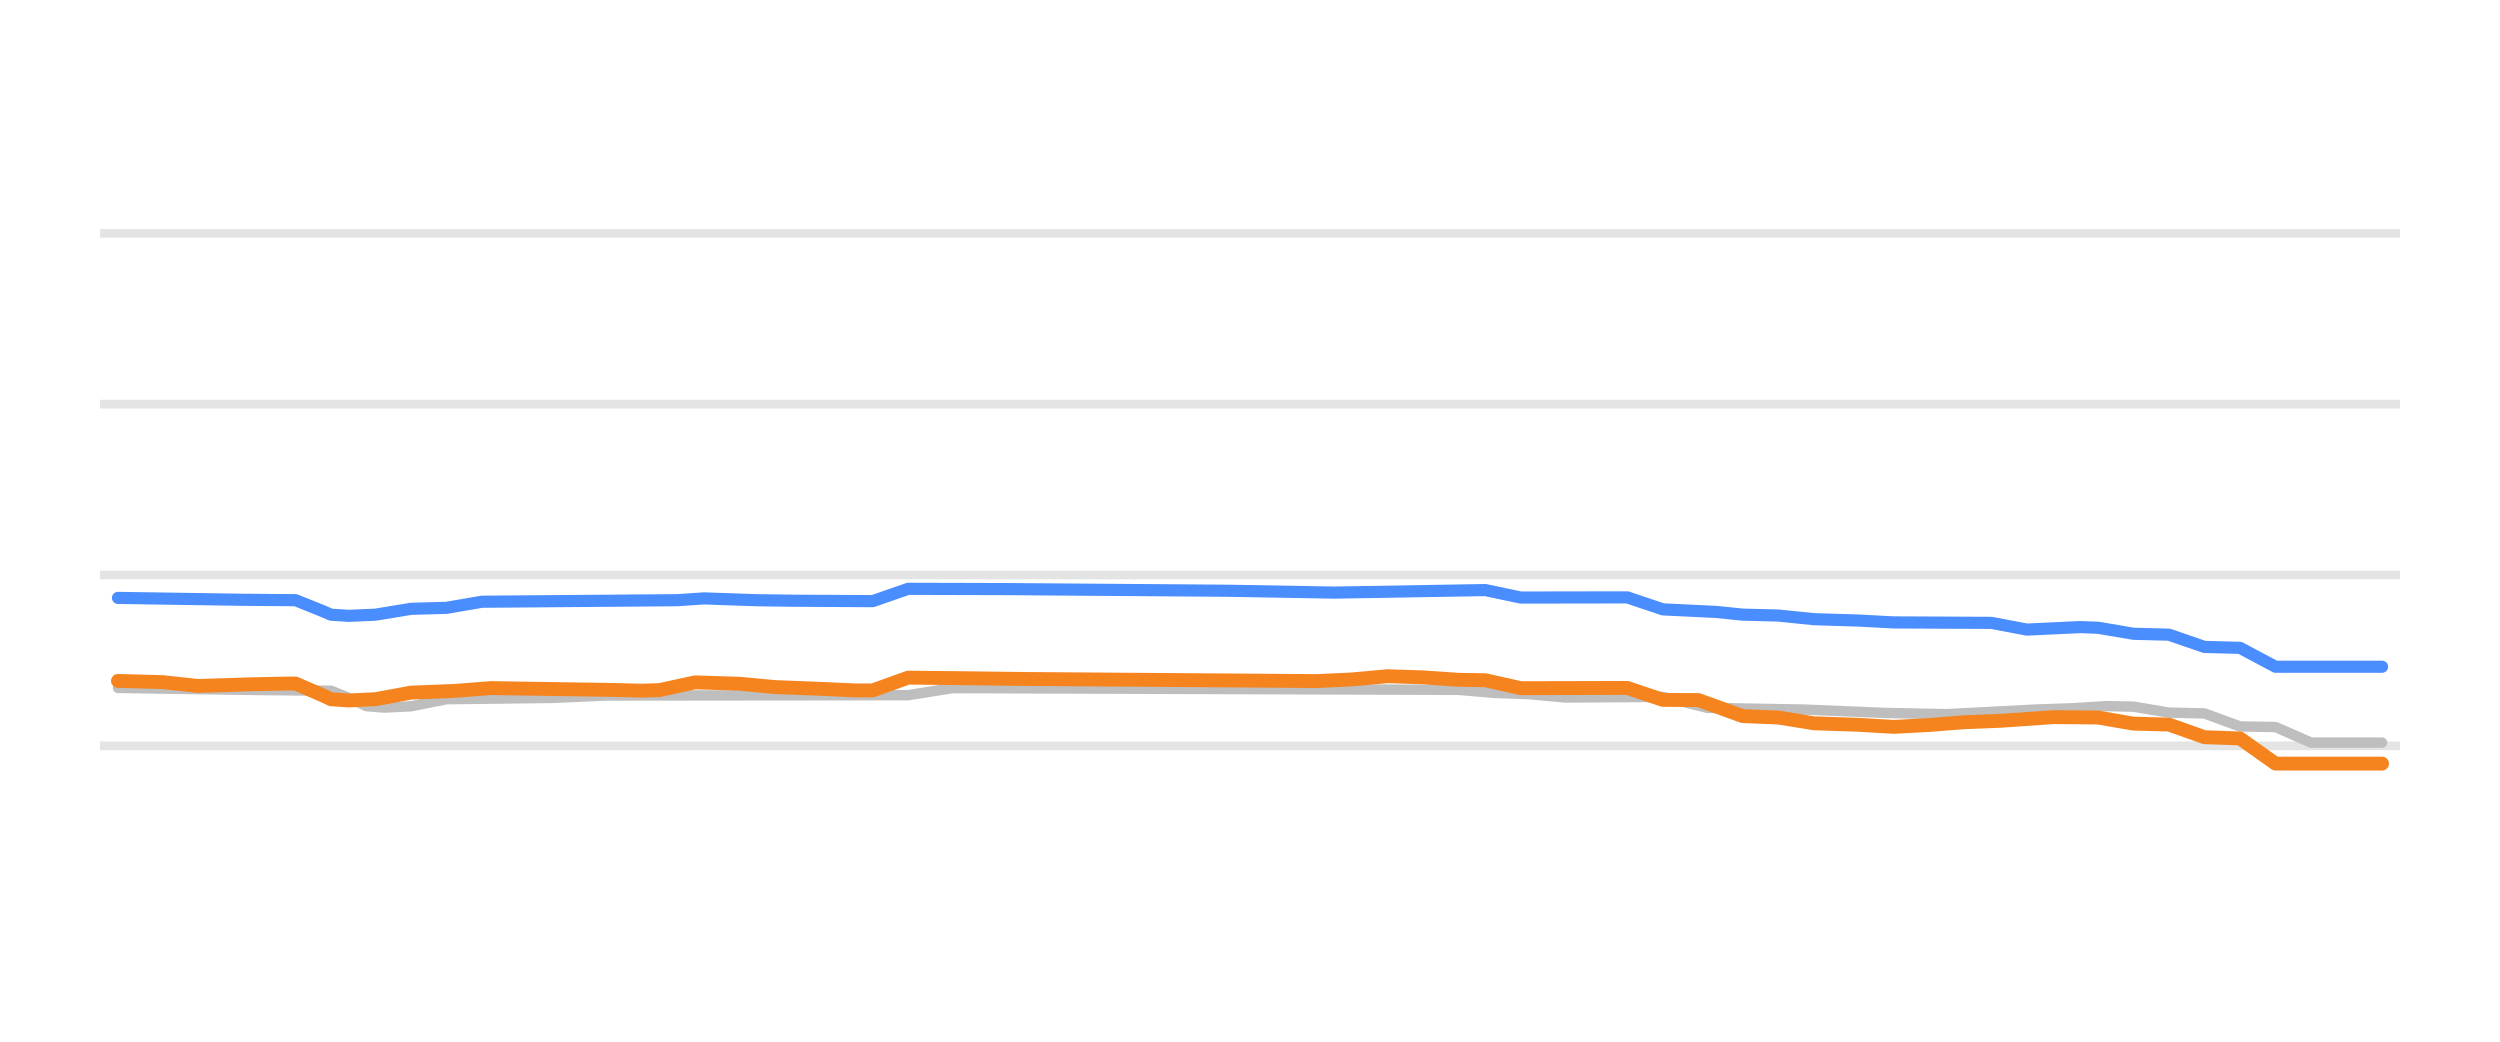
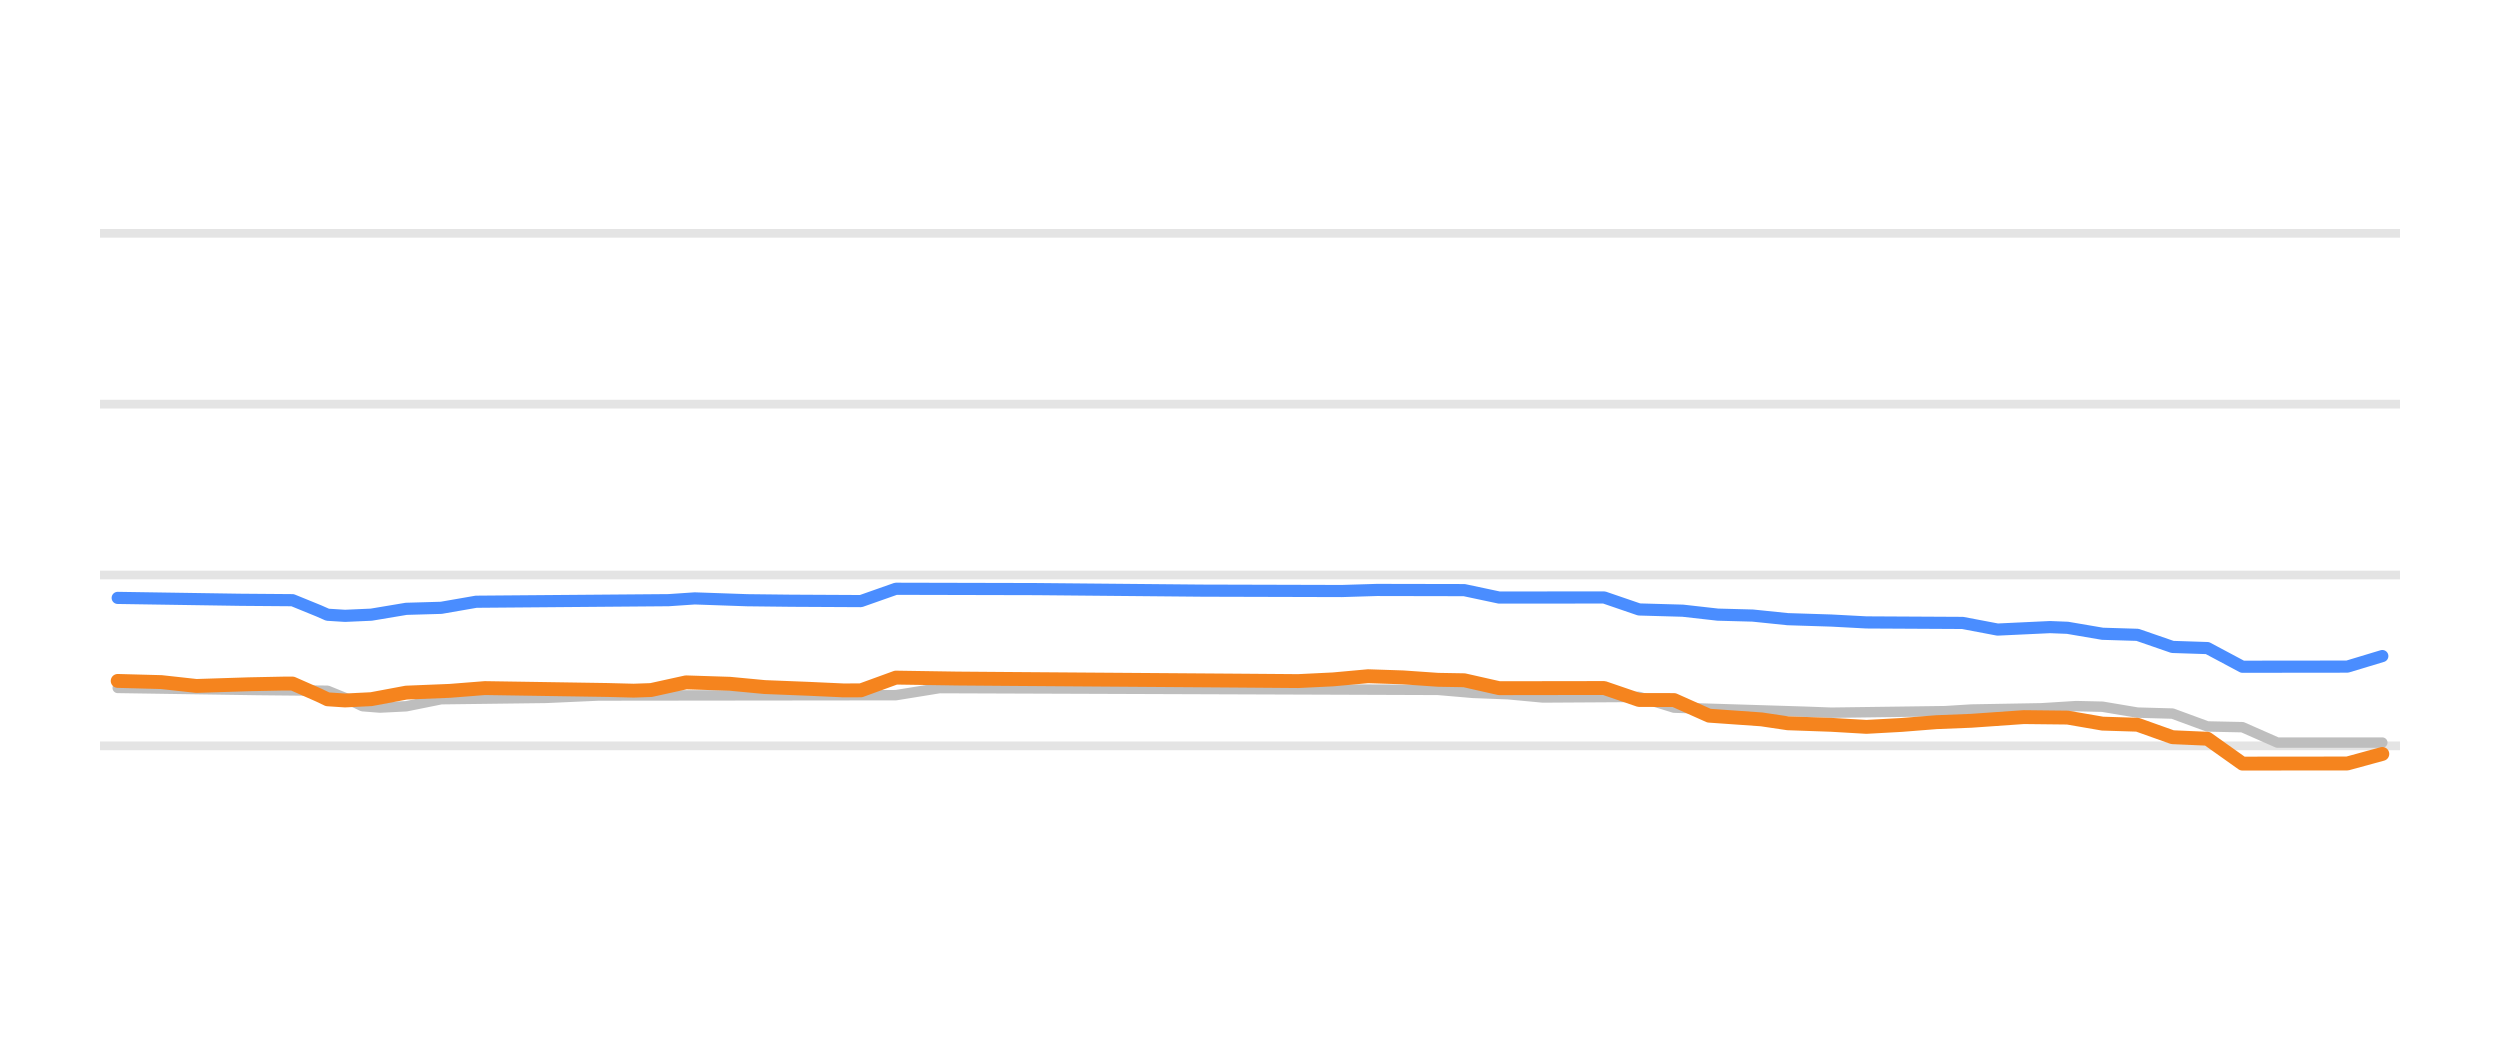
<svg xmlns="http://www.w3.org/2000/svg" width="144pt" height="60pt" viewBox="0 0 144 60" version="1.1">
  <defs>
    <style type="text/css">*{stroke-linejoin: round; stroke-linecap: butt}</style>
  </defs>
  <g id="figure_1">
    <g id="patch_1">
      <path d="M 0 60  L 144 60  L 144 0  L 0 0  L 0 60  z " style="fill: none; opacity: 0" />
    </g>
    <g id="axes_1">
      <g id="patch_2">
        <path d="M 5.76 52.8  L 138.24 52.8  L 138.24 3.6  L 5.76 3.6  L 5.76 52.8  z " style="fill: none" />
      </g>
      <g id="matplotlib.axis_1" />
      <g id="matplotlib.axis_2" />
      <g id="line2d_1">
-         <path d="M 5.76 42.96  L 138.24 42.96  " clip-path="url(#p208871c080)" style="fill: none; stroke: #b2b2b2; stroke-opacity: 0.35; stroke-width: 0.5; stroke-linecap: square" />
+         <path d="M 5.76 42.96  L 138.24 42.96  " clip-path="url(#pde0a394f45)" style="fill: none; stroke: #b2b2b2; stroke-opacity: 0.35; stroke-width: 0.5; stroke-linecap: square" />
      </g>
      <g id="line2d_2">
-         <path d="M 5.76 33.12  L 138.24 33.12  " clip-path="url(#p208871c080)" style="fill: none; stroke: #b2b2b2; stroke-opacity: 0.35; stroke-width: 0.5; stroke-linecap: square" />
+         <path d="M 5.76 33.12  L 138.24 33.12  " clip-path="url(#pde0a394f45)" style="fill: none; stroke: #b2b2b2; stroke-opacity: 0.35; stroke-width: 0.5; stroke-linecap: square" />
      </g>
      <g id="line2d_3">
-         <path d="M 5.76 23.28  L 138.24 23.28  " clip-path="url(#p208871c080)" style="fill: none; stroke: #b2b2b2; stroke-opacity: 0.35; stroke-width: 0.5; stroke-linecap: square" />
+         <path d="M 5.76 23.28  L 138.24 23.28  " clip-path="url(#pde0a394f45)" style="fill: none; stroke: #b2b2b2; stroke-opacity: 0.35; stroke-width: 0.5; stroke-linecap: square" />
      </g>
      <g id="line2d_4">
-         <path d="M 5.76 13.44  L 138.24 13.44  " clip-path="url(#p208871c080)" style="fill: none; stroke: #b2b2b2; stroke-opacity: 0.35; stroke-width: 0.5; stroke-linecap: square" />
+         <path d="M 5.76 13.44  L 138.24 13.44  " clip-path="url(#pde0a394f45)" style="fill: none; stroke: #b2b2b2; stroke-opacity: 0.35; stroke-width: 0.5; stroke-linecap: square" />
      </g>
      <g id="line2d_5">
-         <path d="M 6.795 39.624  L 14.978 39.747  L 19.069 39.787  L 20.092 40.197  L 21.115 40.676  L 22.137 40.756  L 23.672 40.682  L 25.717 40.274  L 31.854 40.198  L 34.923 40.062  L 52.311 40.042  L 54.868 39.634  L 84.018 39.735  L 86.064 39.91  L 88.109 39.985  L 90.155 40.175  L 95.781 40.141  L 98.338 40.771  L 103.963 40.874  L 108.566 41.065  L 112.146 41.135  L 117.26 40.869  L 119.306 40.8  L 121.351 40.672  L 122.885 40.703  L 124.931 41.046  L 126.977 41.093  L 129.022 41.843  L 131.068 41.876  L 133.114 42.773  L 137.205 42.773  L 137.205 42.773  " clip-path="url(#p208871c080)" style="fill: none; stroke: #bebebe; stroke-width: 0.6; stroke-linecap: round" />
+         <path d="M 6.779 39.624  L 14.837 39.747  L 18.866 39.787  L 19.874 40.198  L 20.881 40.677  L 21.888 40.756  L 23.399 40.681  L 25.414 40.274  L 31.457 40.198  L 34.479 40.062  L 51.603 40.042  L 54.121 39.634  L 82.828 39.737  L 84.843 39.91  L 86.857 39.987  L 88.872 40.175  L 94.412 40.141  L 96.426 40.761  L 103.981 40.996  L 105.492 41.051  L 112.039 40.963  L 113.55 40.869  L 117.579 40.798  L 119.594 40.672  L 121.105 40.707  L 123.119 41.046  L 125.134 41.102  L 127.148 41.843  L 129.163 41.886  L 131.177 42.773  L 137.221 42.773  L 137.221 42.773  " clip-path="url(#pde0a394f45)" style="fill: none; stroke: #bebebe; stroke-width: 0.6; stroke-linecap: round" />
      </g>
      <g id="line2d_6">
-         <path d="M 6.795 34.439  L 13.955 34.547  L 17.023 34.571  L 18.557 35.186  L 19.069 35.408  L 20.092 35.472  L 21.626 35.405  L 23.672 35.068  L 25.717 35.011  L 27.763 34.66  L 39.014 34.571  L 40.548 34.468  L 43.617 34.573  L 45.662 34.601  L 50.265 34.626  L 52.311 33.916  L 57.936 33.932  L 70.721 34.027  L 76.858 34.134  L 85.552 33.988  L 87.598 34.419  L 93.735 34.409  L 95.781 35.099  L 98.849 35.247  L 100.383 35.403  L 102.429 35.455  L 104.475 35.664  L 107.032 35.743  L 109.077 35.851  L 114.703 35.877  L 116.749 36.264  L 119.817 36.121  L 120.84 36.157  L 122.885 36.505  L 124.931 36.558  L 126.977 37.263  L 129.022 37.316  L 131.068 38.404  L 137.205 38.404  L 137.205 38.404  " clip-path="url(#p208871c080)" style="fill: none; stroke: #4a8dff; stroke-width: 0.7; stroke-linecap: round" />
+         <path d="M 6.779 34.439  L 13.83 34.547  L 16.852 34.571  L 18.363 35.187  L 18.866 35.409  L 19.874 35.472  L 21.385 35.405  L 23.399 35.068  L 25.414 35.01  L 27.428 34.66  L 38.508 34.57  L 40.019 34.468  L 43.041 34.573  L 45.559 34.602  L 49.588 34.623  L 51.603 33.913  L 59.661 33.932  L 69.23 34.021  L 77.288 34.043  L 79.303 33.981  L 84.339 33.991  L 86.354 34.419  L 92.397 34.414  L 94.412 35.105  L 96.93 35.176  L 98.945 35.403  L 100.959 35.457  L 102.974 35.664  L 105.492 35.744  L 107.506 35.851  L 113.046 35.881  L 115.061 36.263  L 118.083 36.121  L 119.09 36.161  L 121.105 36.505  L 123.119 36.566  L 125.134 37.263  L 127.148 37.329  L 129.163 38.404  L 135.206 38.397  L 137.221 37.789  L 137.221 37.789  " clip-path="url(#pde0a394f45)" style="fill: none; stroke: #4a8dff; stroke-width: 0.7; stroke-linecap: round" />
      </g>
      <g id="line2d_7">
-         <path d="M 6.795 39.221  L 9.352 39.289  L 11.398 39.511  L 14.466 39.414  L 16.512 39.373  L 17.023 39.373  L 18.557 40.038  L 19.069 40.279  L 20.092 40.347  L 21.626 40.273  L 23.672 39.895  L 26.229 39.794  L 28.274 39.634  L 35.434 39.742  L 36.968 39.782  L 37.991 39.748  L 40.037 39.304  L 42.594 39.384  L 44.639 39.575  L 47.197 39.674  L 49.242 39.767  L 50.265 39.767  L 52.311 39.033  L 55.379 39.063  L 58.959 39.108  L 72.256 39.203  L 75.836 39.231  L 77.881 39.135  L 79.927 38.95  L 81.973 39.016  L 84.018 39.157  L 85.552 39.18  L 87.598 39.639  L 93.735 39.624  L 95.781 40.315  L 97.826 40.323  L 100.383 41.248  L 102.429 41.33  L 104.475 41.661  L 107.032 41.749  L 109.077 41.868  L 111.123 41.76  L 113.169 41.597  L 115.214 41.519  L 118.283 41.306  L 120.84 41.329  L 122.885 41.681  L 124.931 41.736  L 126.977 42.463  L 129.022 42.535  L 131.068 43.983  L 137.205 43.983  L 137.205 43.983  " clip-path="url(#p208871c080)" style="fill: none; stroke: #f5841e; stroke-width: 0.8; stroke-linecap: round" />
+         <path d="M 6.779 39.221  L 9.297 39.289  L 11.312 39.511  L 14.334 39.414  L 16.348 39.373  L 16.852 39.373  L 18.363 40.039  L 18.866 40.28  L 19.874 40.347  L 21.385 40.272  L 23.399 39.895  L 25.917 39.793  L 27.932 39.634  L 34.983 39.743  L 36.494 39.782  L 37.501 39.747  L 39.515 39.304  L 42.034 39.385  L 44.048 39.575  L 46.566 39.675  L 48.581 39.767  L 49.588 39.764  L 51.603 39.03  L 55.128 39.084  L 58.15 39.108  L 71.245 39.203  L 74.77 39.231  L 76.785 39.133  L 78.799 38.95  L 80.814 39.017  L 82.828 39.157  L 84.339 39.183  L 86.354 39.639  L 92.397 39.63  L 94.412 40.32  L 96.426 40.323  L 98.441 41.223  L 101.463 41.436  L 102.974 41.661  L 105.492 41.75  L 107.506 41.868  L 109.521 41.757  L 111.535 41.597  L 113.55 41.517  L 116.572 41.305  L 119.09 41.333  L 121.105 41.681  L 123.119 41.744  L 125.134 42.463  L 127.148 42.551  L 129.163 43.983  L 135.206 43.977  L 137.221 43.427  L 137.221 43.427  " clip-path="url(#pde0a394f45)" style="fill: none; stroke: #f5841e; stroke-width: 0.8; stroke-linecap: round" />
      </g>
    </g>
  </g>
  <defs>
-     <clipPath id="p208871c080">
+     <clipPath id="pde0a394f45">
      <rect x="5.76" y="3.6" width="132.48" height="49.2" />
    </clipPath>
  </defs>
</svg>
